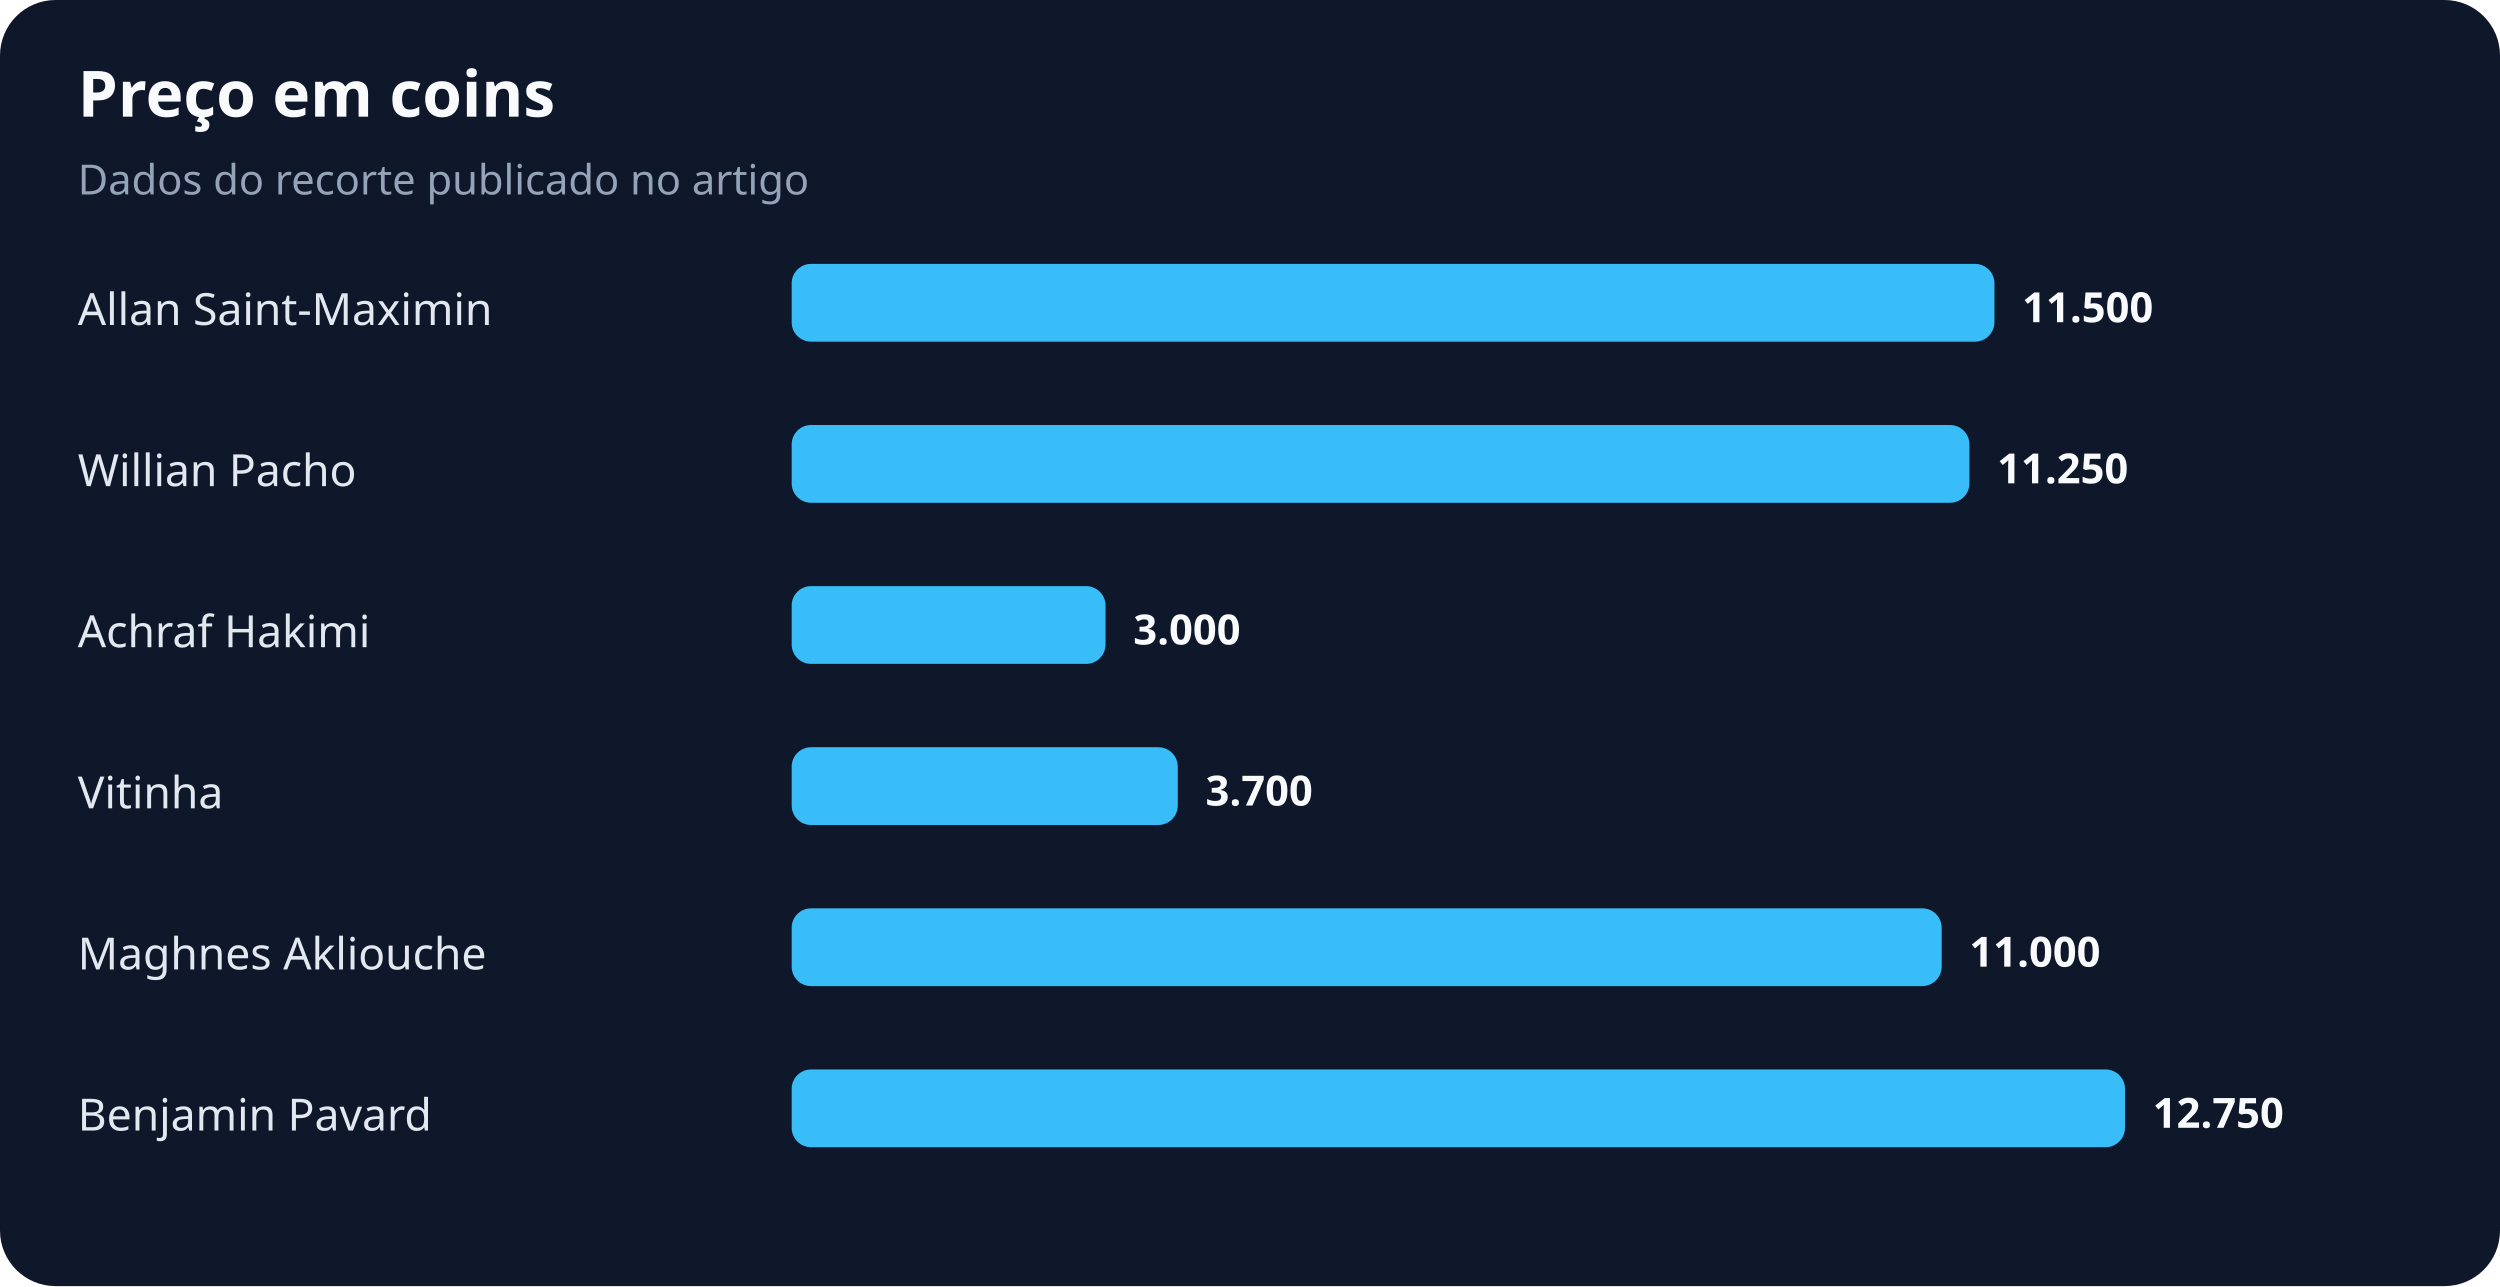
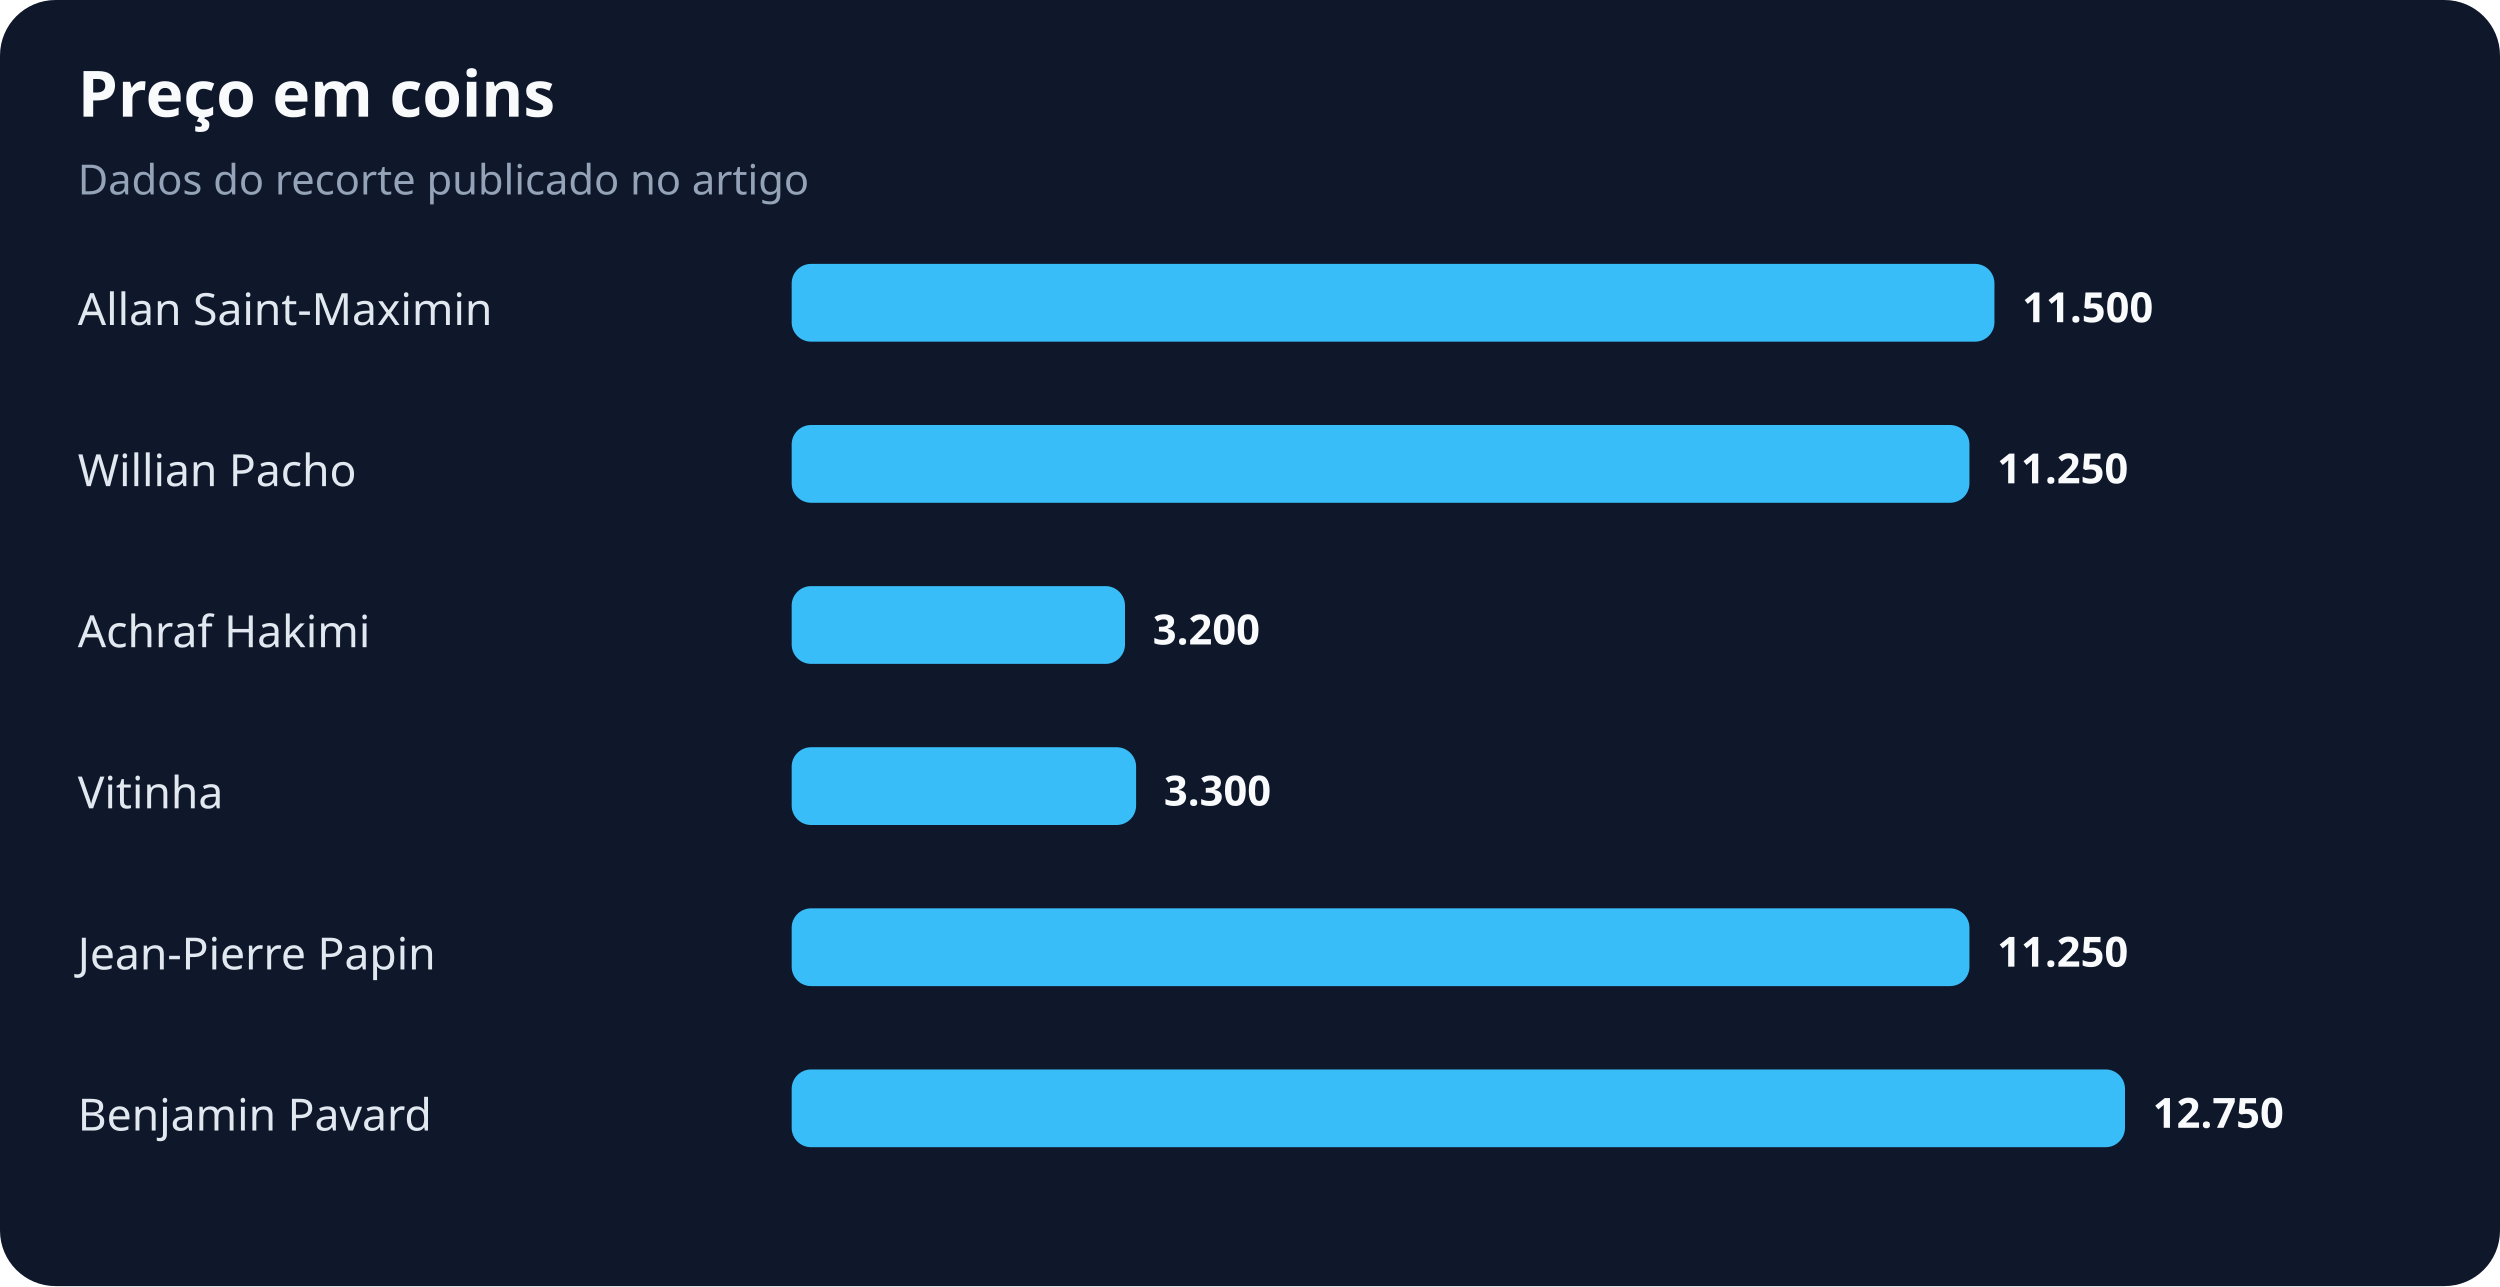
<svg xmlns="http://www.w3.org/2000/svg" width="900" height="463" viewBox="0 0 900 463" role="img" aria-labelledby="title desc">
  <rect width="100%" height="100%" rx="20" fill="#0f172a" />
  <text x="28" y="42" fill="#f8fafc" font-family="system-ui,sans-serif" font-size="23" font-weight="700">Preço em coins</text>
  <text x="28" y="70" fill="#94a3b8" font-family="system-ui,sans-serif" font-size="15">Dados do recorte publicado no artigo</text>
  <text x="28" y="117" fill="#e2e8f0" font-family="system-ui,sans-serif" font-size="16">Allan Saint-Maximin</text>
  <rect x="285" y="95" width="433" height="28" rx="7" fill="#38bdf8" />
  <text x="728" y="116" fill="#f8fafc" font-family="system-ui,sans-serif" font-size="15" font-weight="700">11.500</text>
  <text x="28" y="175" fill="#e2e8f0" font-family="system-ui,sans-serif" font-size="16">Willian Pacho</text>
  <rect x="285" y="153" width="424" height="28" rx="7" fill="#38bdf8" />
  <text x="719" y="174" fill="#f8fafc" font-family="system-ui,sans-serif" font-size="15" font-weight="700">11.250</text>
  <text x="28" y="233" fill="#e2e8f0" font-family="system-ui,sans-serif" font-size="16">Achraf Hakimi</text>
-   <rect x="285" y="211" width="113" height="28" rx="7" fill="#38bdf8" />
-   <text x="408" y="232" fill="#f8fafc" font-family="system-ui,sans-serif" font-size="15" font-weight="700">3.000</text>
+   <rect x="285" y="211" width="120" height="28" rx="7" fill="#38bdf8" />
+   <text x="415" y="232" fill="#f8fafc" font-family="system-ui,sans-serif" font-size="15" font-weight="700">3.200</text>
  <text x="28" y="291" fill="#e2e8f0" font-family="system-ui,sans-serif" font-size="16">Vitinha</text>
-   <rect x="285" y="269" width="139" height="28" rx="7" fill="#38bdf8" />
-   <text x="434" y="290" fill="#f8fafc" font-family="system-ui,sans-serif" font-size="15" font-weight="700">3.700</text>
-   <text x="28" y="349" fill="#e2e8f0" font-family="system-ui,sans-serif" font-size="16">Maghnes Akliouche</text>
-   <rect x="285" y="327" width="414" height="28" rx="7" fill="#38bdf8" />
-   <text x="709" y="348" fill="#f8fafc" font-family="system-ui,sans-serif" font-size="15" font-weight="700">11.000</text>
+   <rect x="285" y="269" width="124" height="28" rx="7" fill="#38bdf8" />
+   <text x="419" y="290" fill="#f8fafc" font-family="system-ui,sans-serif" font-size="15" font-weight="700">3.300</text>
+   <text x="28" y="349" fill="#e2e8f0" font-family="system-ui,sans-serif" font-size="16">Jean-Pierre Papin</text>
+   <rect x="285" y="327" width="424" height="28" rx="7" fill="#38bdf8" />
+   <text x="719" y="348" fill="#f8fafc" font-family="system-ui,sans-serif" font-size="15" font-weight="700">11.250</text>
  <text x="28" y="407" fill="#e2e8f0" font-family="system-ui,sans-serif" font-size="16">Benjamin Pavard</text>
  <rect x="285" y="385" width="480" height="28" rx="7" fill="#38bdf8" />
  <text x="775" y="406" fill="#f8fafc" font-family="system-ui,sans-serif" font-size="15" font-weight="700">12.750</text>
</svg>
